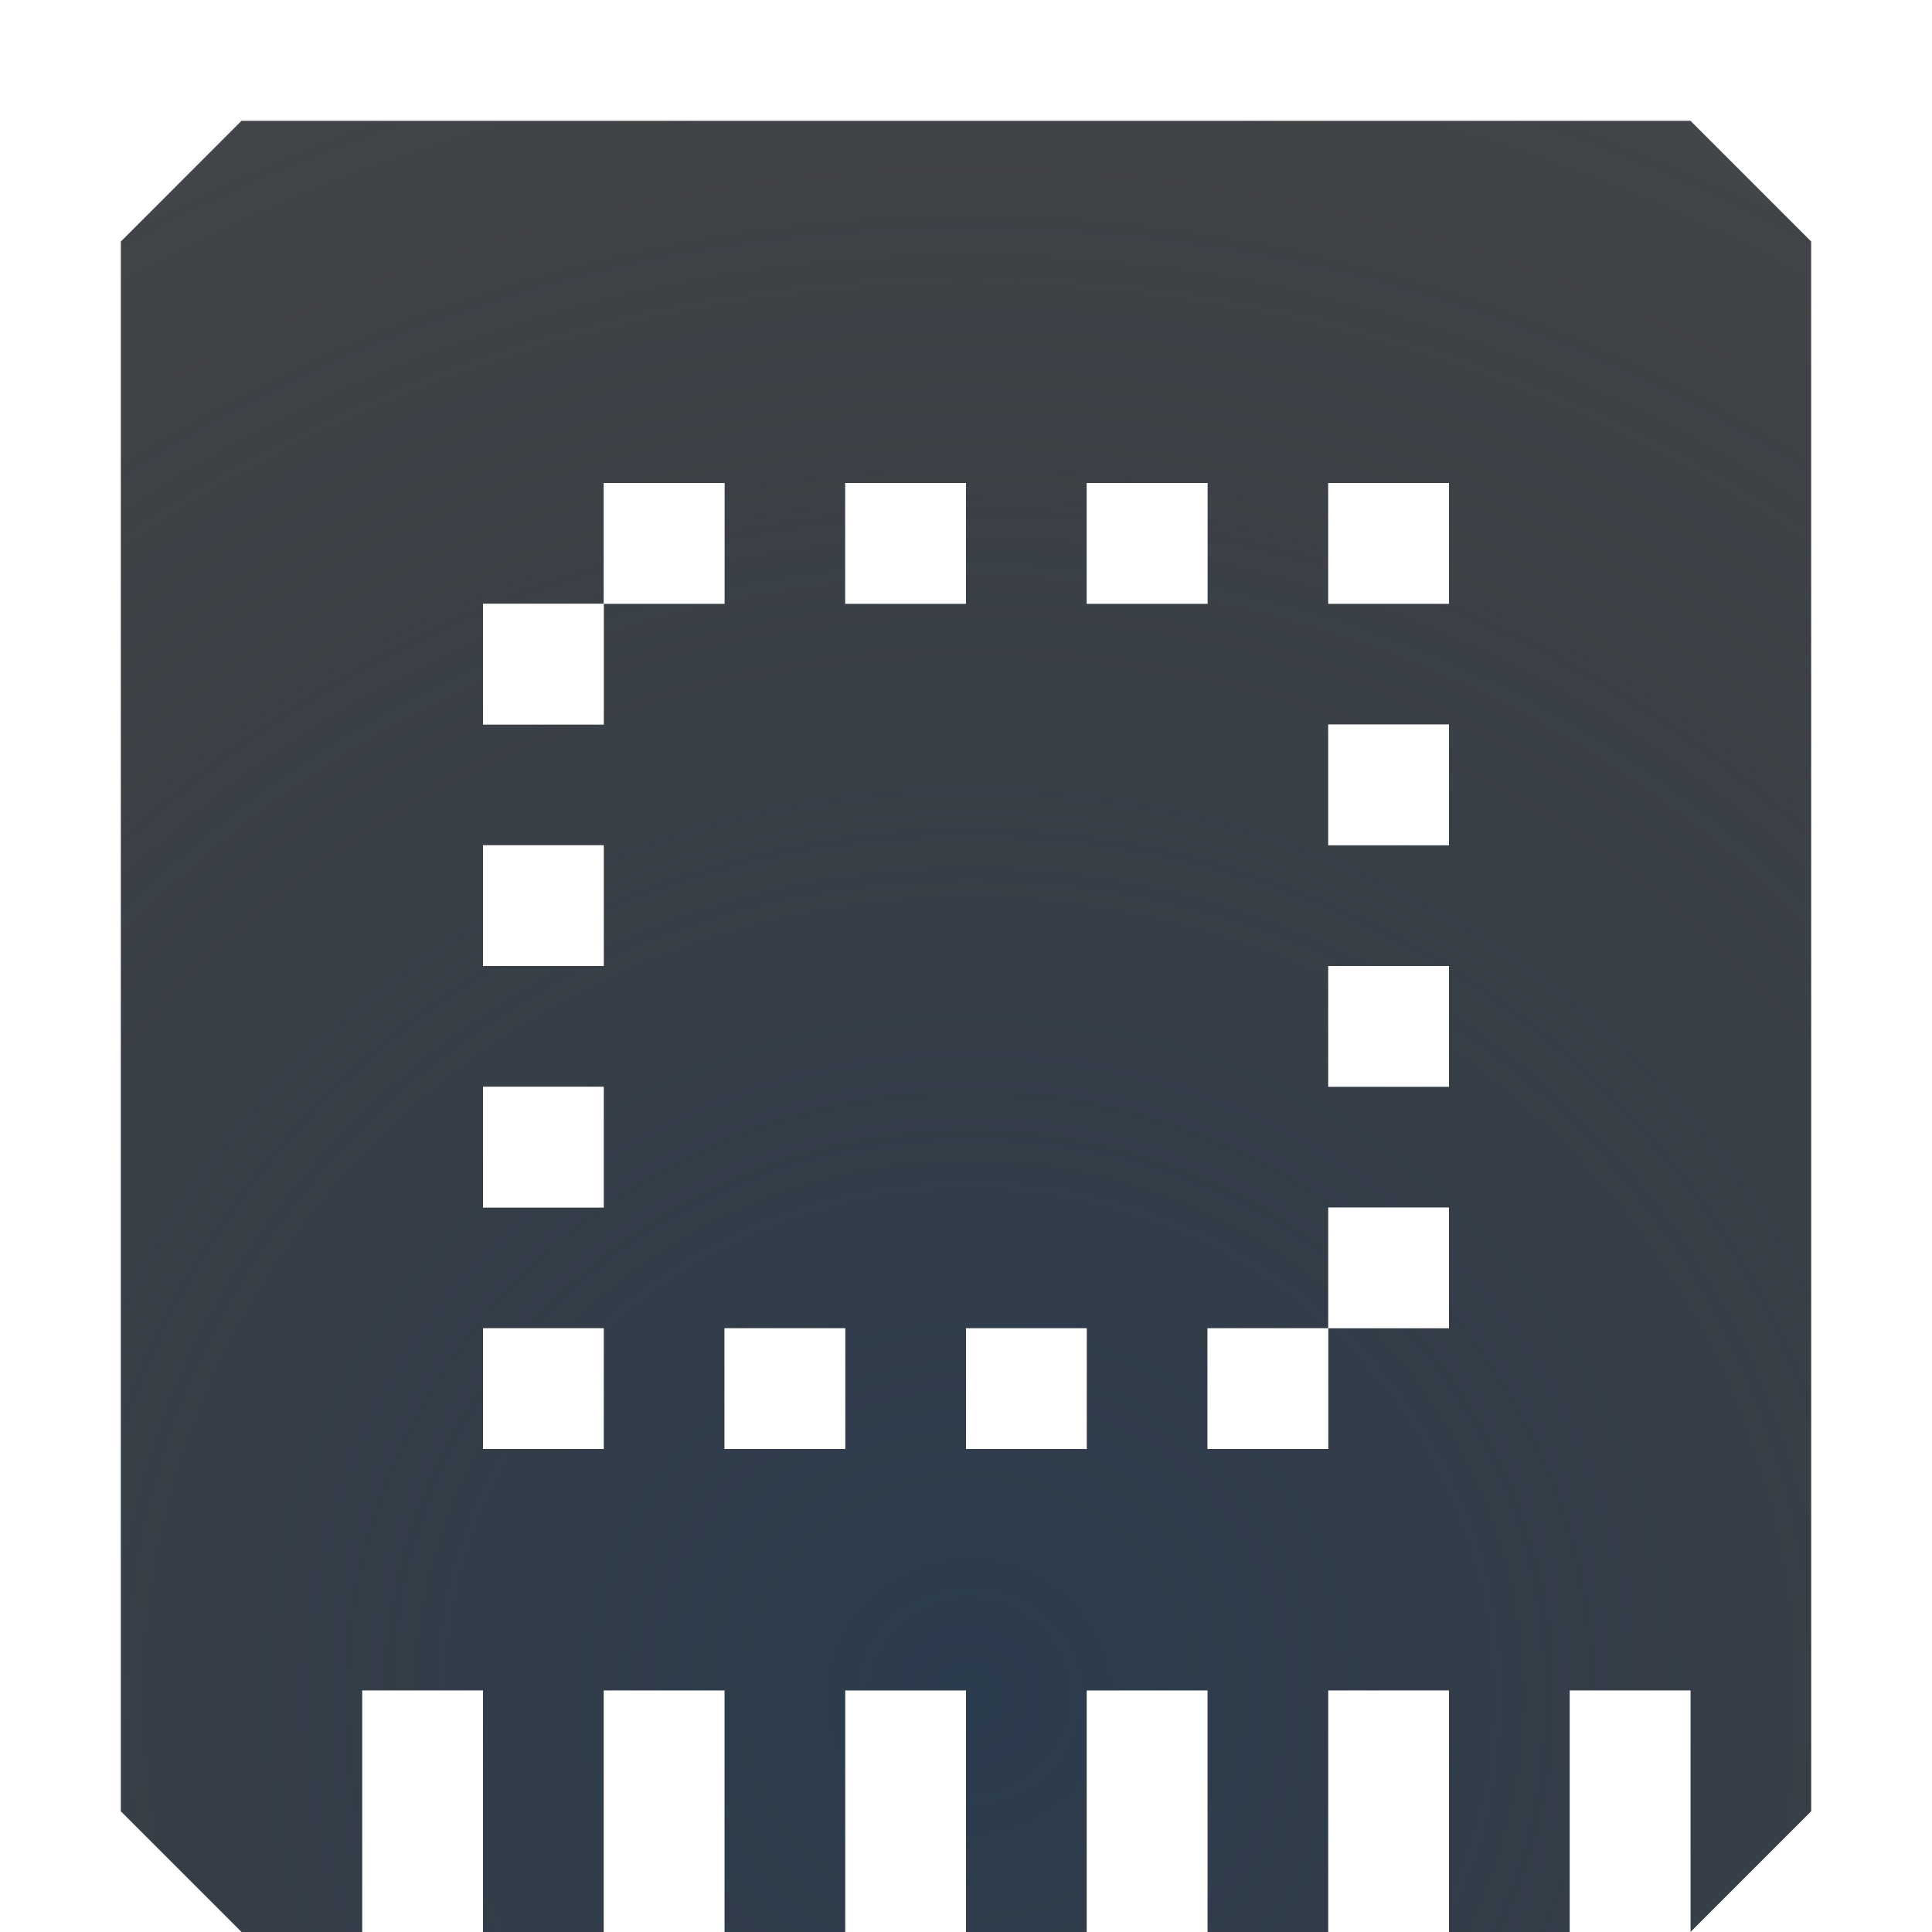
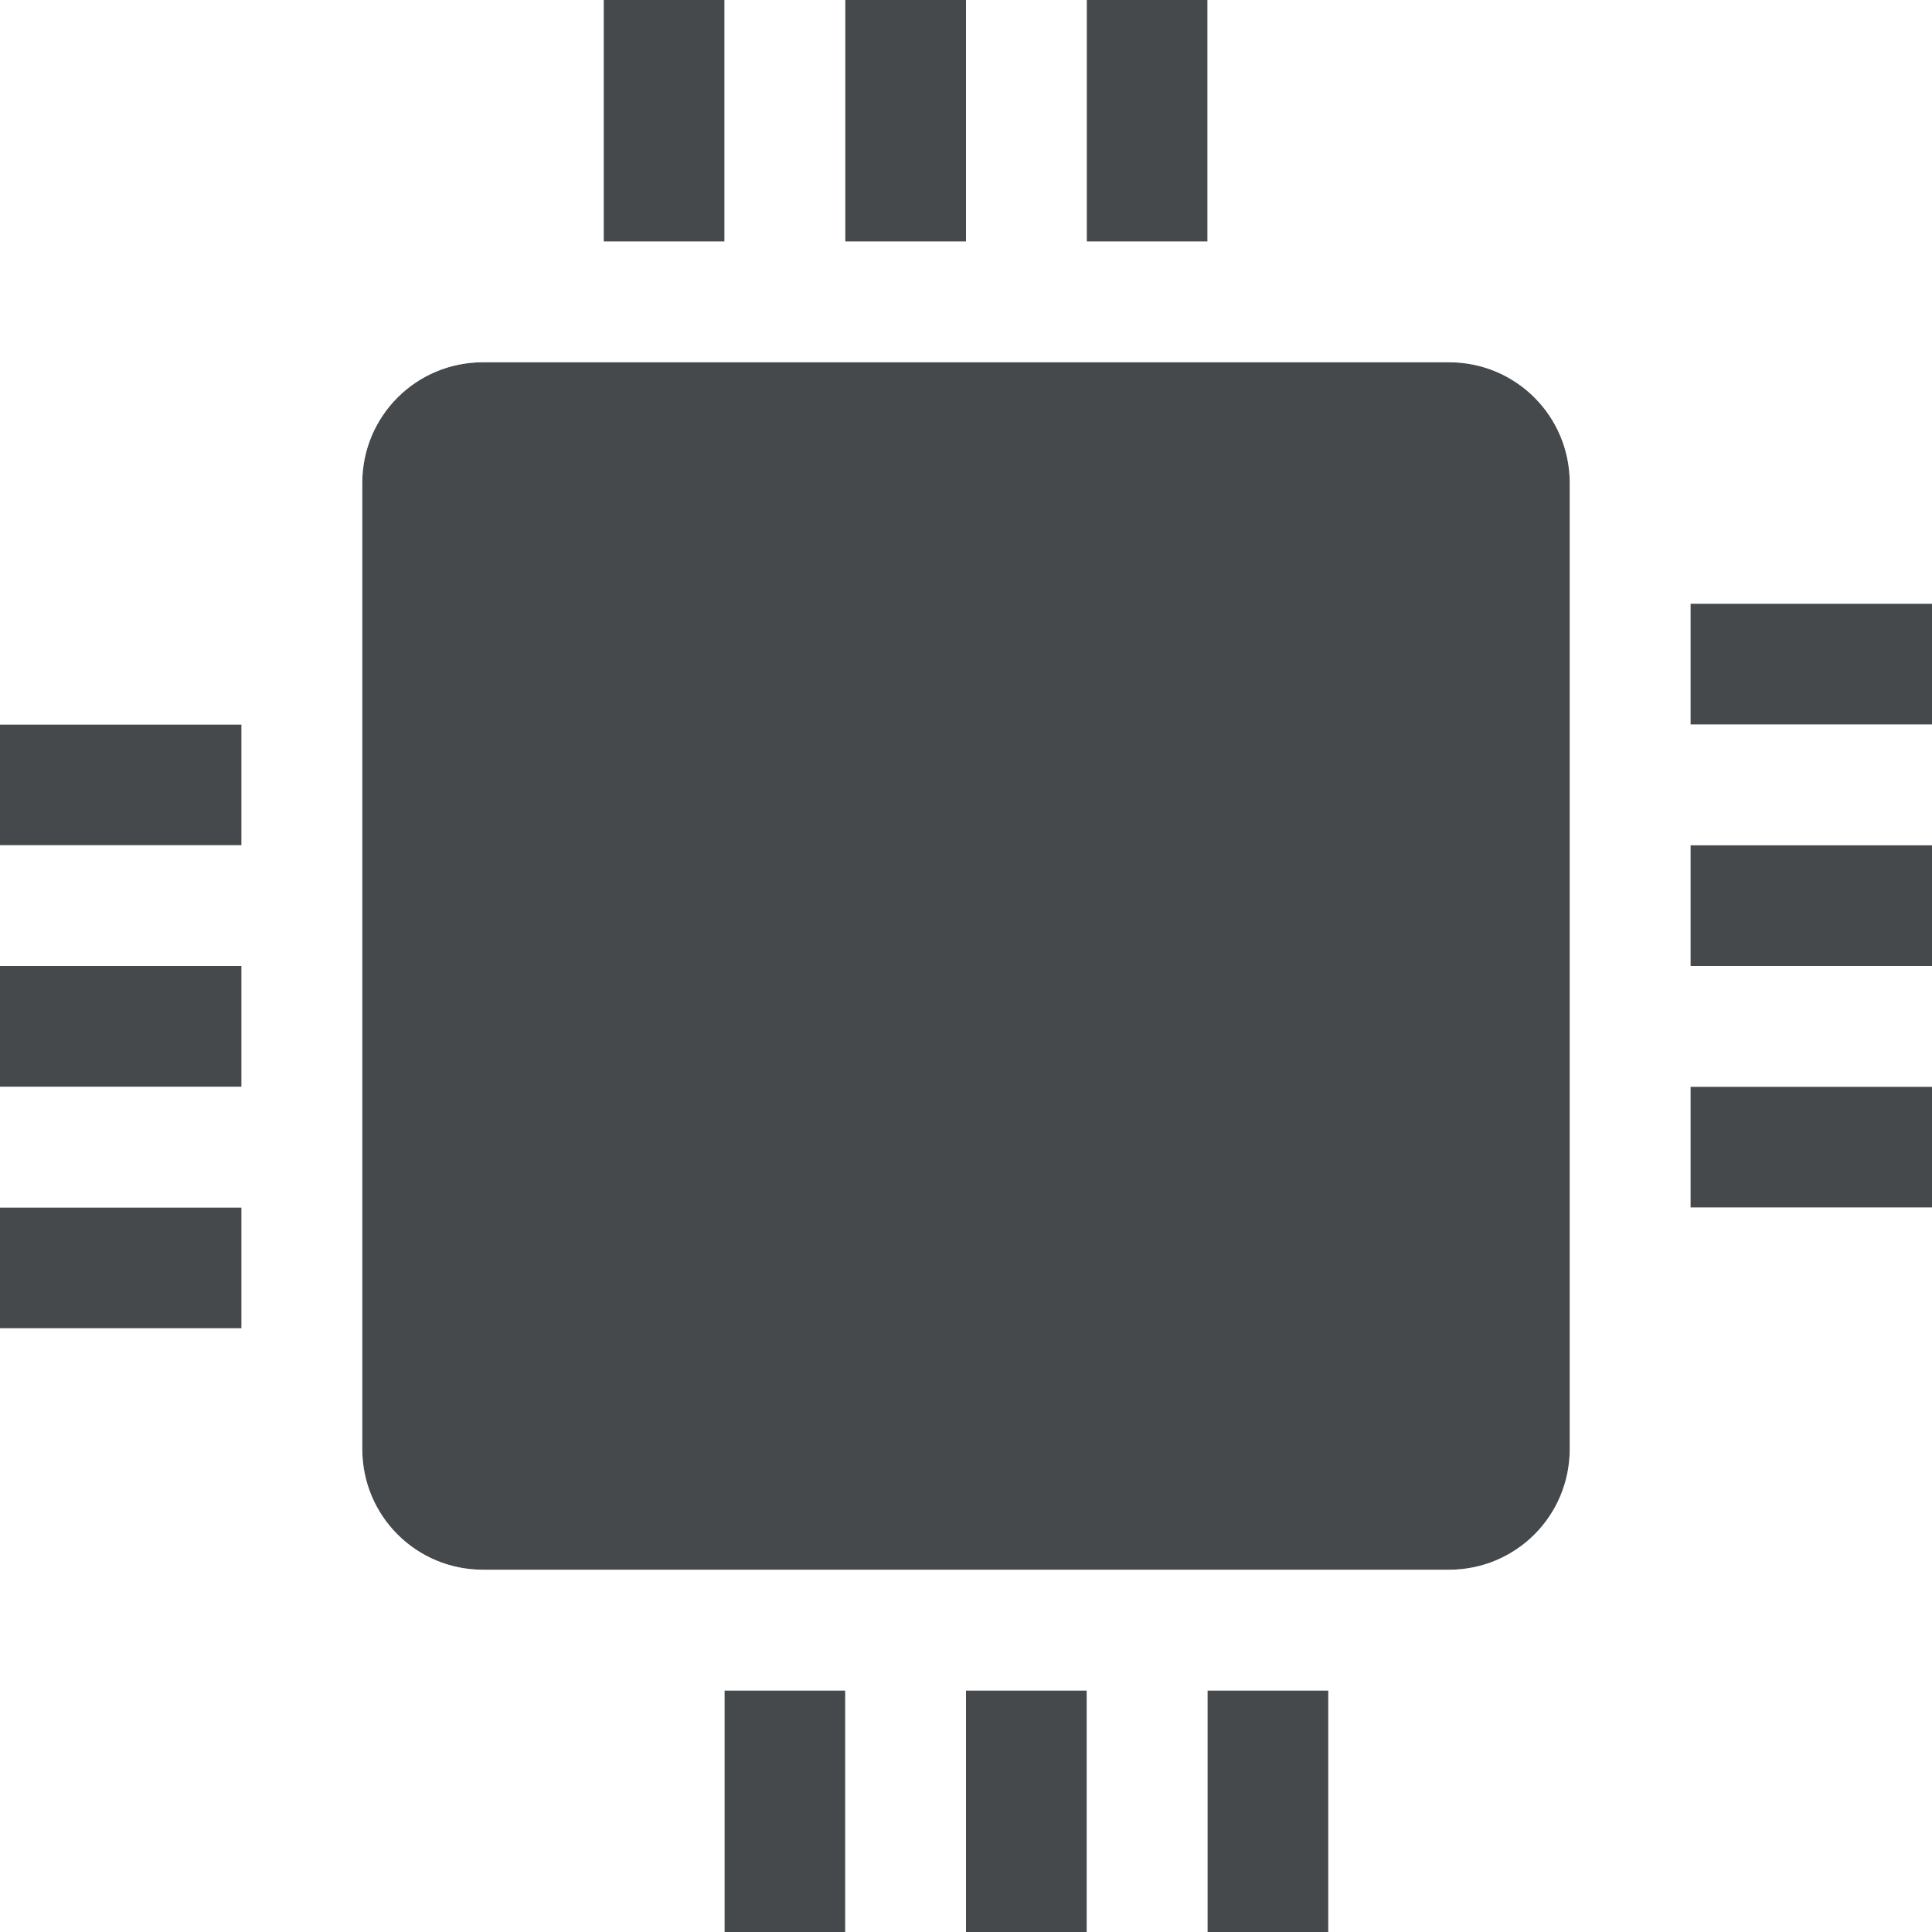
- <svg xmlns="http://www.w3.org/2000/svg" width="16" height="16" version="1.1">
-   <defs>
-     <radialGradient id="a" cx="290.59" cy="-95.005" r="7.254" gradientTransform="matrix(1.9943,0,0,1.93,-571.5,197.4)" gradientUnits="userSpaceOnUse">
-       <stop stop-color="#213851" stop-opacity=".906" offset="0" />
-       <stop stop-color="#27303a" stop-opacity="0" offset="1" />
-     </radialGradient>
-     <radialGradient id="b" cx="7800.1" cy="-3926.4" r="6.5" gradientTransform="matrix(-7.7857e-6,1.8461,-2,-1.5122e-5,-7844.7,-14396)" gradientUnits="userSpaceOnUse">
-       <stop stop-color="#ffffff" stop-opacity=".749" offset="0" />
-       <stop stop-color="#ffffff" stop-opacity=".605" offset="1" />
-     </radialGradient>
+ <svg xmlns="http://www.w3.org/2000/svg" id="b" width="16" height="16" version="1.1">
+   <defs id="f">
+     <style id="current-color-scheme" type="text/css">.ColorScheme-Text {color:#090d11;}.ColorScheme-Background{color:#ffffff;}</style>
  </defs>
-   <path d="m1 2v13l1 1 1-2e-4v-2h1v2h1v-2h1v2h1v-2h1v2h1v-2h1v2h1v-2h1v2h1v-2h1v2l1-1v-13l-1-1h-12zm4 2h1v1h-1v1h-1v-1h1zm2 0h1v1h-1zm2 0h1v1h-1zm2 0h1v1h-1v-0.5zm0 2h1v1h-1zm-7 1h1v1h-1zm7 1h1v1h-1zm-7 1h1v1h-1zm7 1h1v1h-1v1h-1v-1h1zm-7 1h1v1h-1v-0.5zm2 0h1v1h-1zm2 0h1v1h-1z" color="#000000" fill="#090d11" fill-opacity=".766" style="paint-order:normal" />
-   <path d="m1 2v13l1 1 1-2e-4v-2h1v2h1v-2h1v2h1v-2h1v2h1v-2h1v2h1v-2h1v2h1v-2h1v2l1-1v-13l-1-1h-12zm4 2h1v1h-1v1h-1v-1h1zm2 0h1v1h-1zm2 0h1v1h-1zm2 0h1v1h-1v-0.5zm0 2h1v1h-1zm-7 1h1v1h-1zm7 1h1v1h-1zm-7 1h1v1h-1zm7 1h1v1h-1v1h-1v-1h1zm-7 1h1v1h-1v-0.5zm2 0h1v1h-1zm2 0h1v1h-1z" color="#000000" fill="url(#a)" fill-opacity=".753" style="paint-order:normal" />
-   <path d="m1.594 0-0.312 0.281-1 1-0.281 0.312v13.812l0.281 0.312 1 1 0.312 0.281h11.406v1.406l1.719-1.688 1-1 0.281-0.312v-13.812l-0.281-0.312-1-1-0.312-0.281h-12.812zm0.406 1h12l1 1v13l-1 1v-2h-1v2h-1v-2h-1v2h-1v-2h-1v2h-1v-2h-1v2h-1v-2h-1v2h-1v-2h-1v2h-1l-1-1v-13zm3 3v1h1v-1zm0 1h-1v1h1zm2-1v1h1v-1zm2 0v1h1v-1zm2 0v1h1v-1h-0.5zm0 2v1h1v-1zm-7 1v1h1v-1zm7 1v1h1v-1zm-7 1v1h1v-1zm7 1v1h1v-1zm0 1h-1v1h1zm-7 0v1h1v-1h-0.5zm2 0v1h1v-1zm2 0v1h1v-1z" color="#000000" fill="url(#b)" style="paint-order:normal;text-indent:0;text-transform:none" />
+   <path id="d" class="ColorScheme-Text" d="m5 0v2h1v-2zm2 0v2h1v-2zm2 0v2h1v-2zm-5 3c-0.554 0-1 0.446-1 1v8c0 0.554 0.446 1 1 1h8c0.554 0 1-0.446 1-1v-8c0-0.554-0.446-1-1-1zm10 2v1h2v-1zm-14 1v1h2v-1zm14 1v1h2v-1zm-14 1v1h2v-1zm14 1v1h2v-1zm-14 1v1h2v-1zm6 4v2h1v-2zm2 0v2h1v-2zm2 0v2h1v-2z" style="fill-opacity:.75;fill:currentColor" />
+   <path id="c" class="ColorScheme-Background" d="m6 0v2h-2c-1.108 0-2 0.892-2 2v1h-2v1h2v1h-2v1h2v1h-2v1h2v2c0 1.108 0.892 2 2 2h1v2h1v-2h1v2h1v-2h1v2h1v-2h2c1.108 0 2-0.892 2-2v-1h2v-1h-2v-1h2v-1h-2v-1h2v-1h-2v-2c0-1.108-0.892-2-2-2h-1v-2h-1v2h-1v-2h-1v2h-1v-2zm-2 3h8c0.554 0 1 0.446 1 1v8c0 0.554-0.446 1-1 1h-8c-0.554 0-1-0.446-1-1v-8c0-0.554 0.446-1 1-1z" style="fill-opacity:.5;fill:currentColor" />
</svg>
